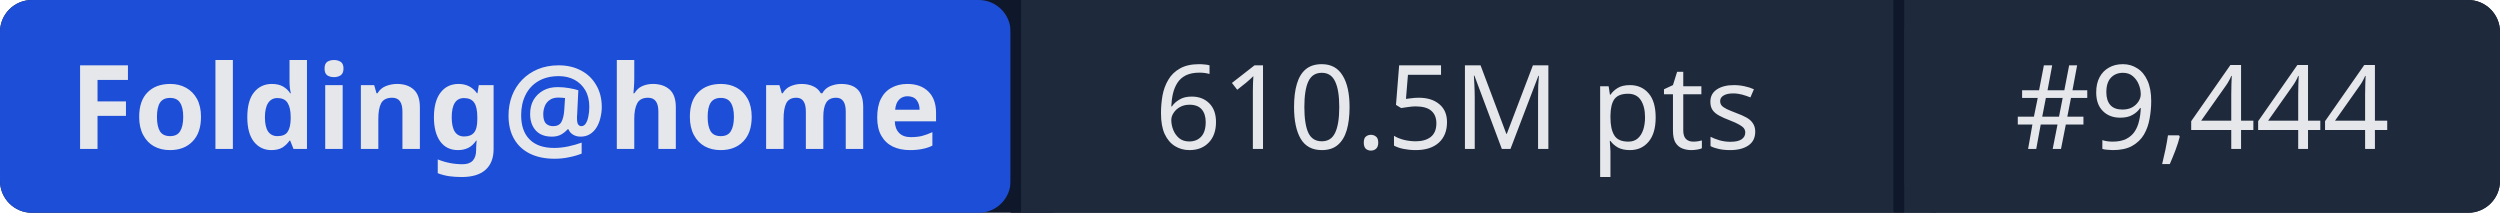
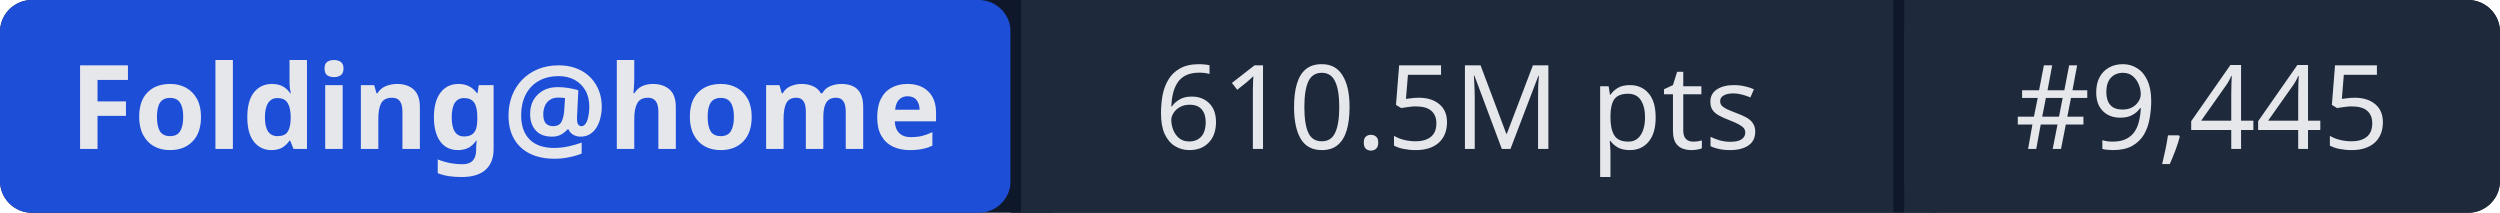
- <svg xmlns="http://www.w3.org/2000/svg" width="235" height="20" role="img" aria-label="Folding@home: 610.5M pts | #9,444">
+ <svg xmlns="http://www.w3.org/2000/svg" width="235" height="20" role="img" aria-label="Folding@home: 610.5M pts | #9,445">
  <rect width="235" height="20" rx="3" fill="#0f172a" />
  <rect x="0" width="95" height="20" rx="3" fill="#1d4ed8" />
  <rect x="95" width="1" height="20" fill="#0f172a" />
  <rect x="96" width="82" height="20" fill="#1e293b" />
  <rect x="178" width="1" height="20" fill="#0f172a" />
  <rect x="179" width="56" height="20" rx="3" fill="#1e293b" />
  <rect x="96" width="3" height="20" fill="#1e293b" />
  <rect x="179" width="3" height="20" fill="#1e293b" />
  <g fill="#e5e7eb" font-family="system-ui,sans-serif" font-size="11" text-anchor="middle">
    <text x="47.5" y="14" font-weight="600">Folding@home</text>
    <text x="137" y="14">610.5M pts</text>
-     <text x="207" y="14">#9,444</text>
+     <text x="207" y="14">#9,445</text>
  </g>
</svg>
